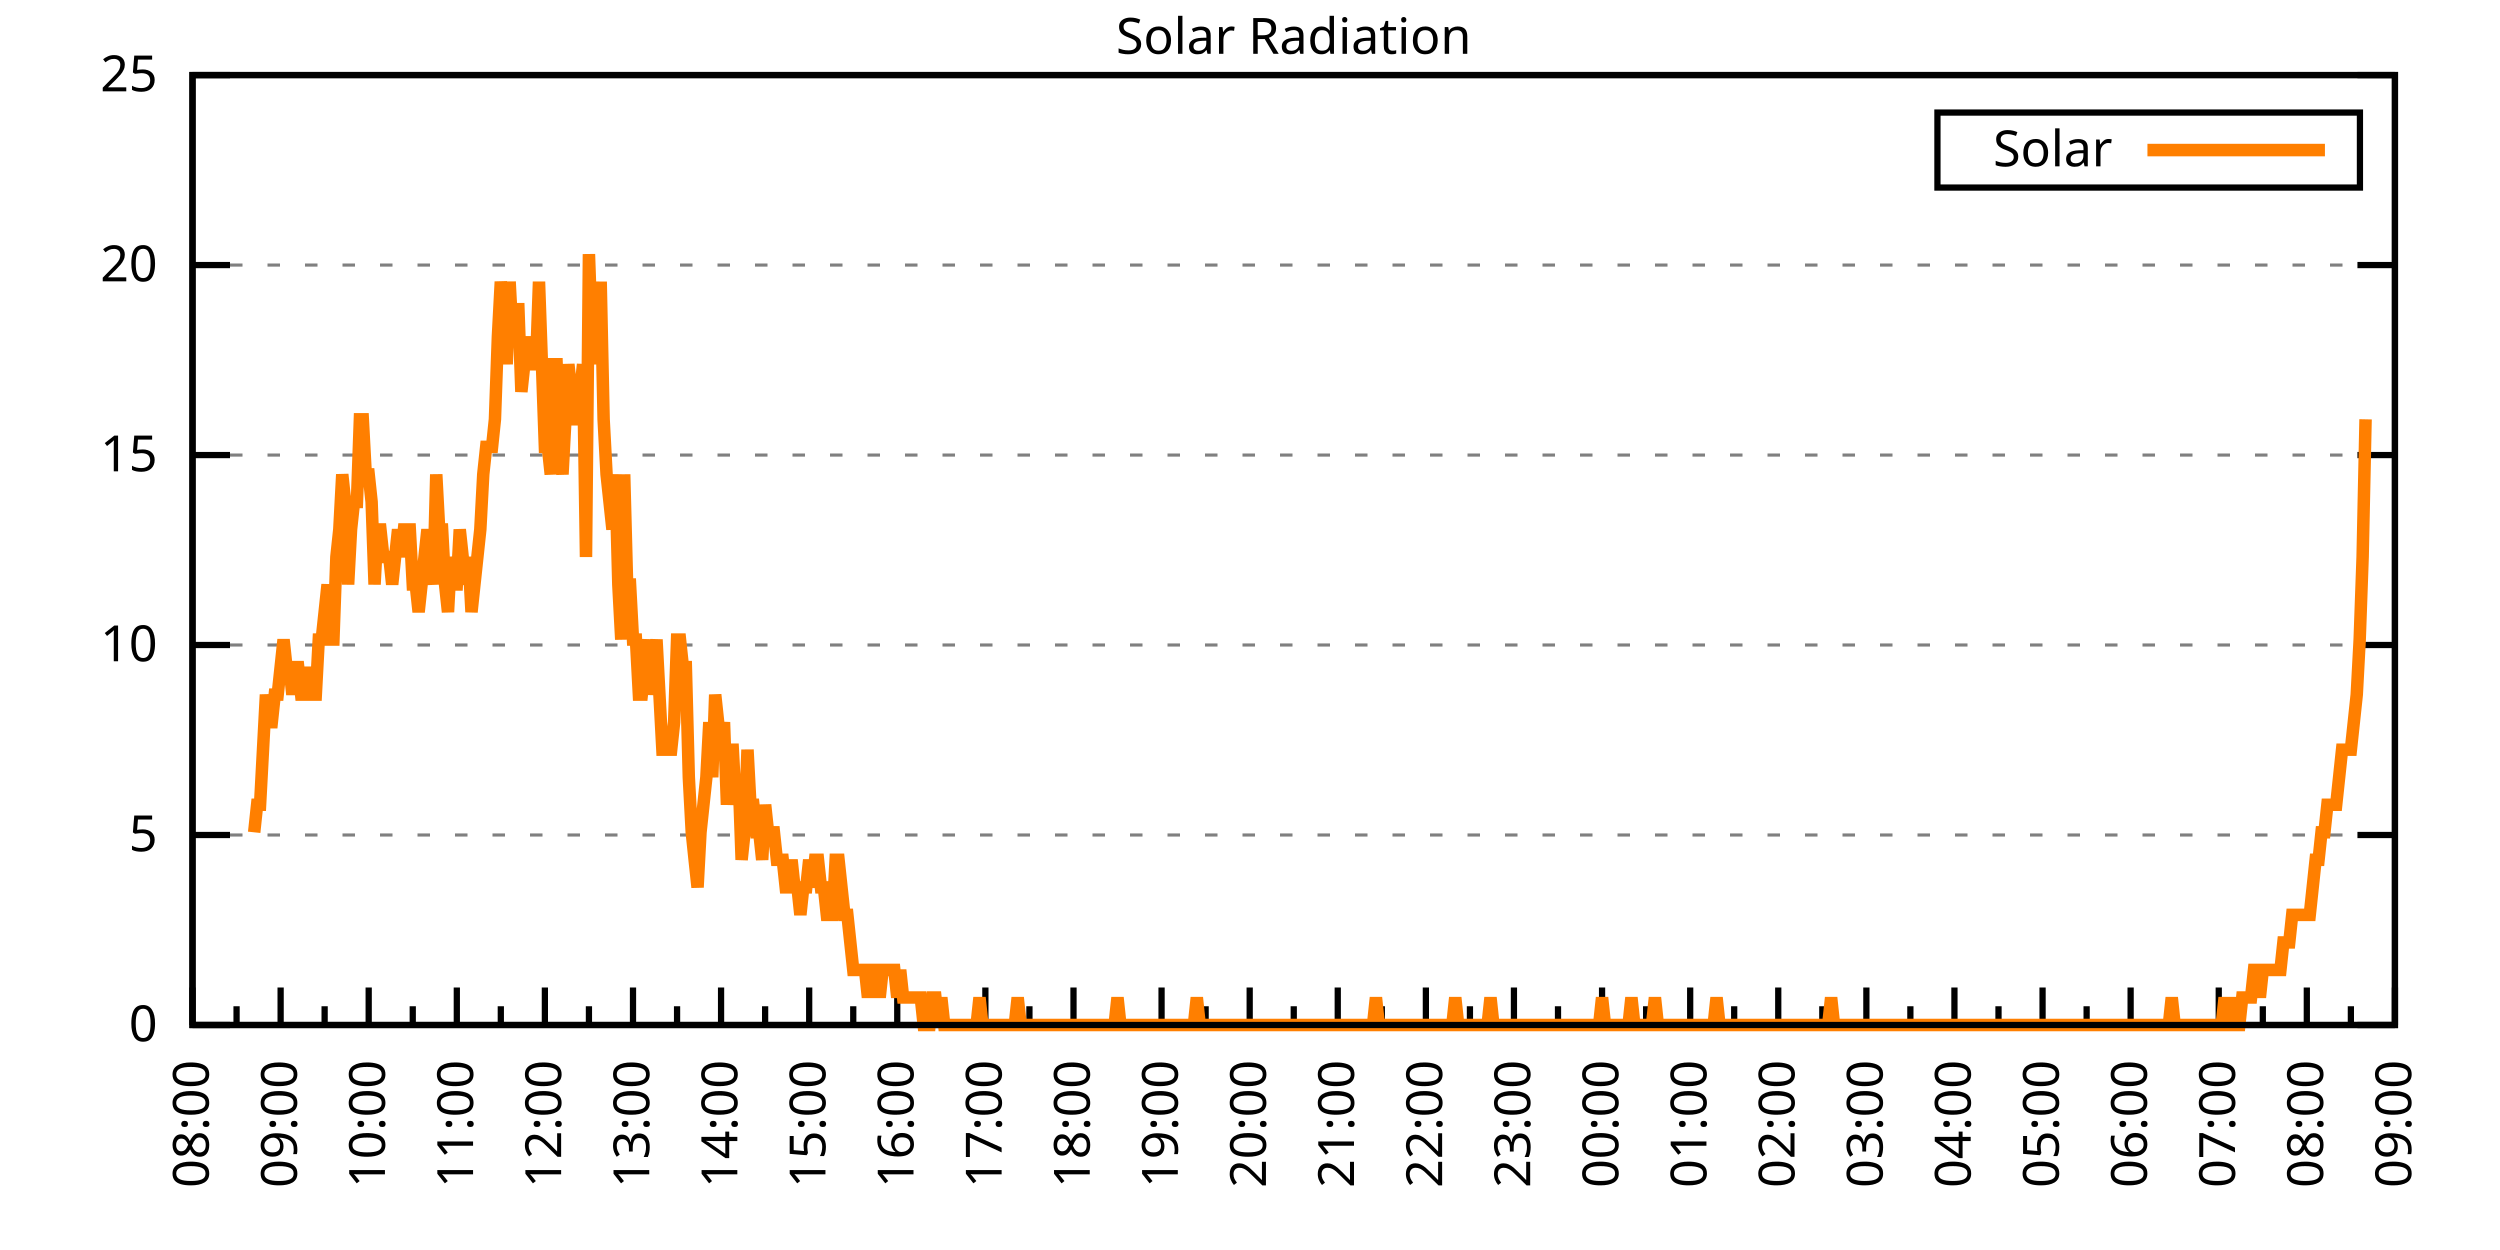
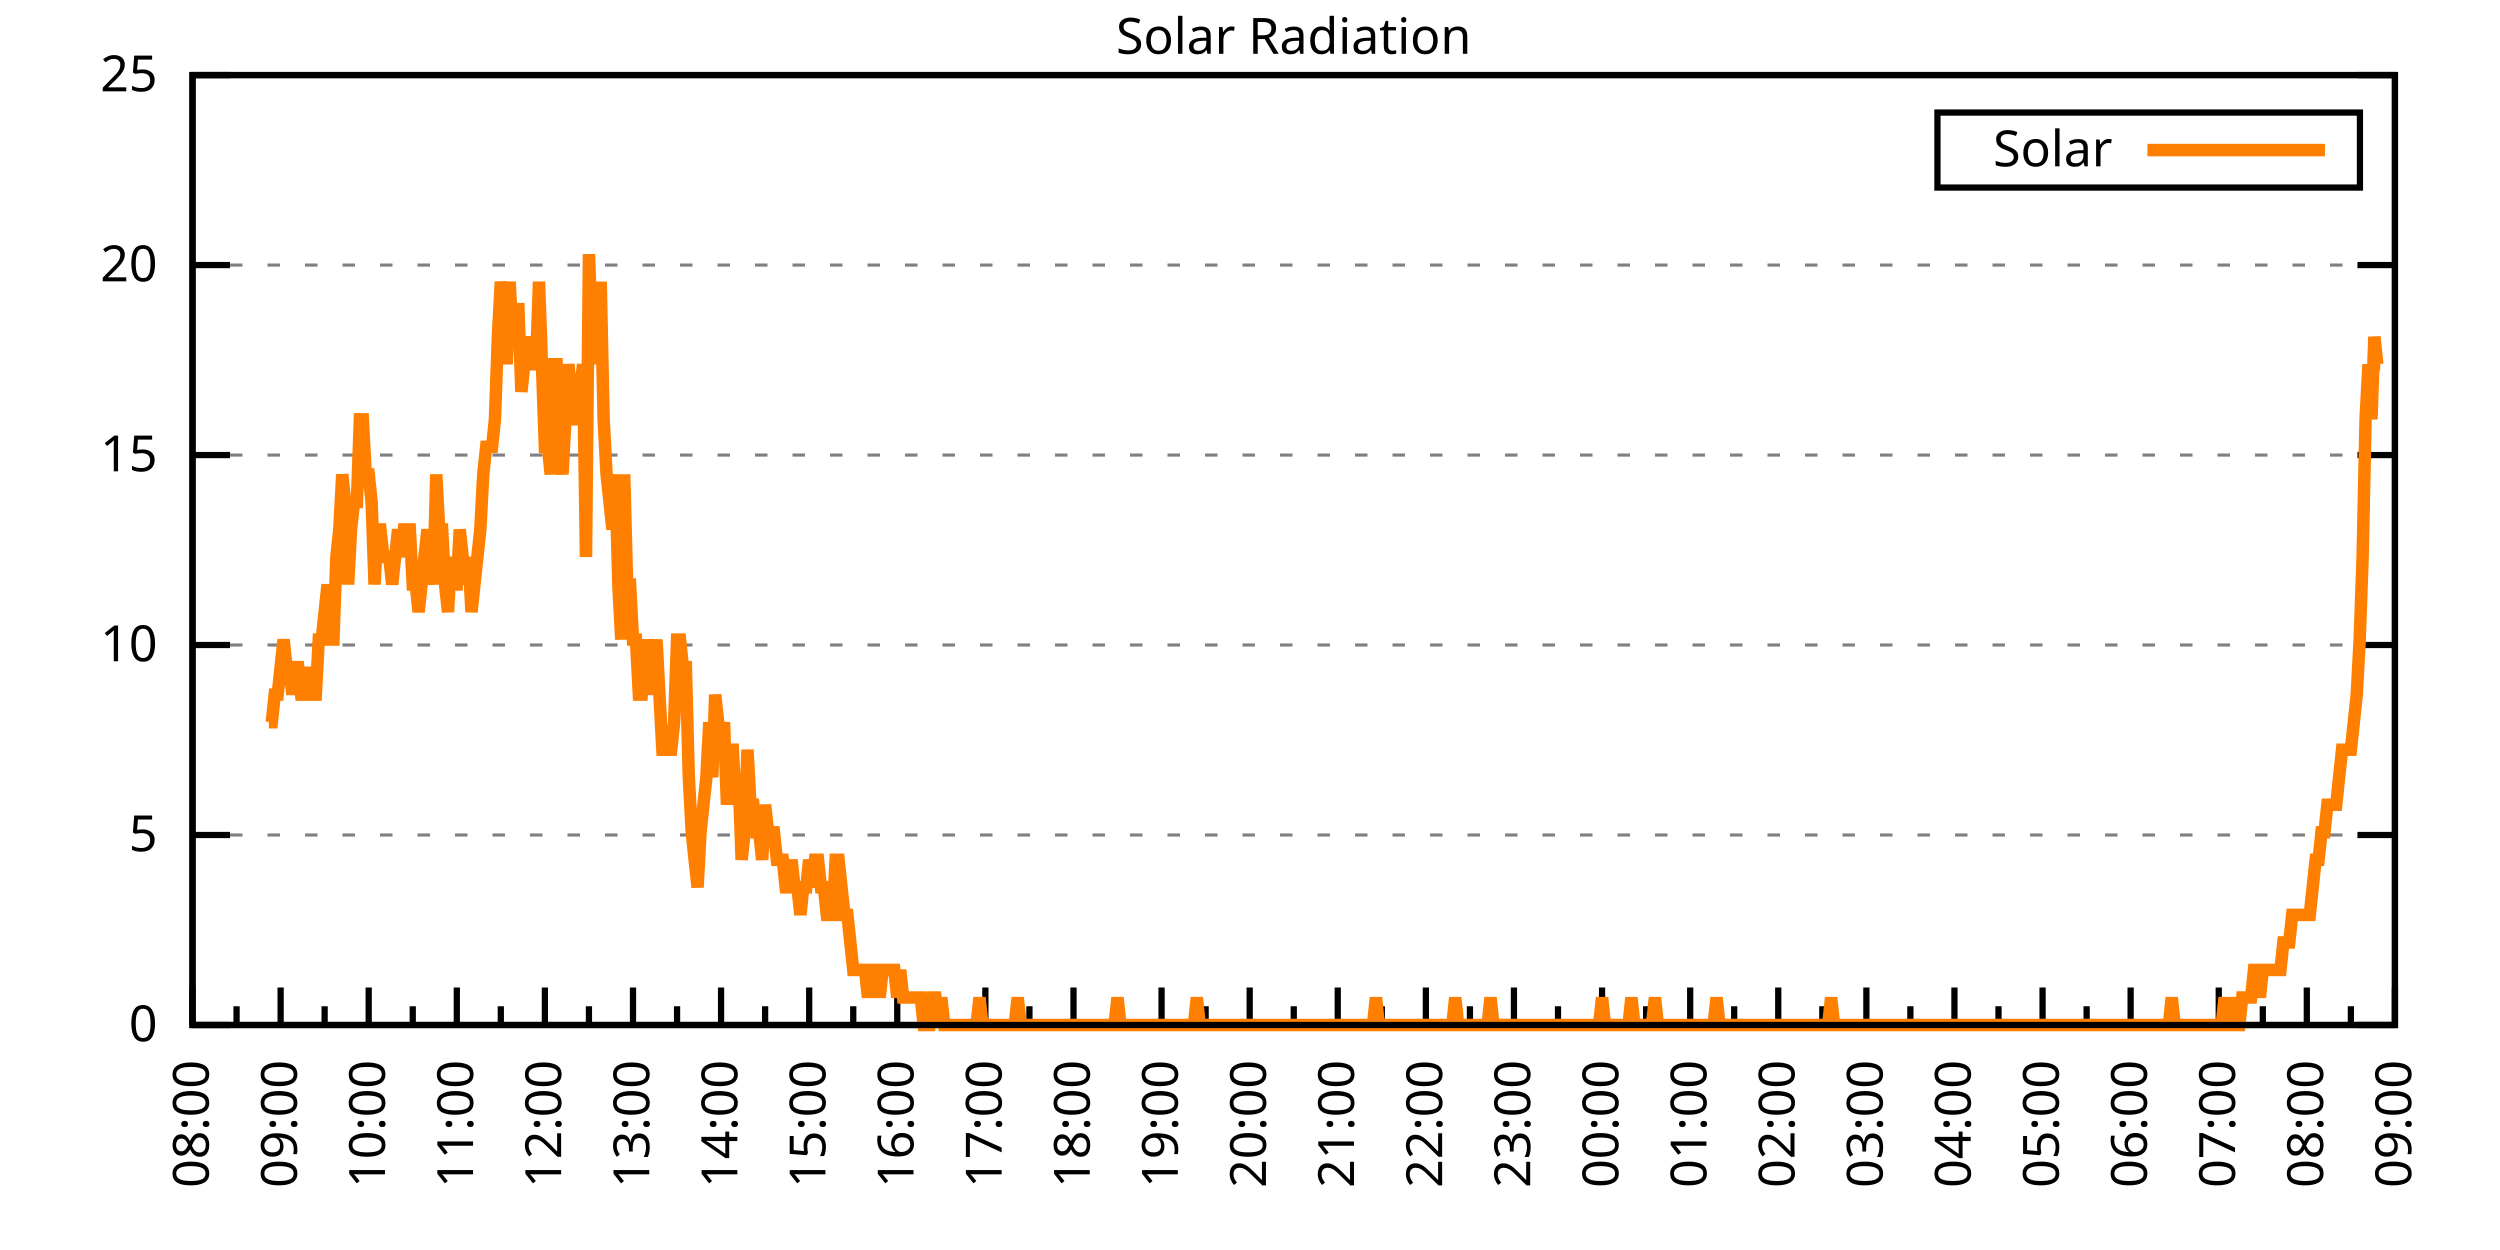
<svg xmlns="http://www.w3.org/2000/svg" xmlns:xlink="http://www.w3.org/1999/xlink" width="400" height="200" viewBox="0 0 400 200">
  <g id="gnuplot_canvas">
    <rect x="0" y="0" width="400" height="200" fill="none" />
    <defs>
      <circle id="gpDot" r="0.5" stroke-width="0.5" stroke="currentColor" />
      <path id="gpPt0" stroke-width="0.333" stroke="currentColor" d="M-1,0 h2 M0,-1 v2" />
      <path id="gpPt1" stroke-width="0.333" stroke="currentColor" d="M-1,-1 L1,1 M1,-1 L-1,1" />
      <path id="gpPt2" stroke-width="0.333" stroke="currentColor" d="M-1,0 L1,0 M0,-1 L0,1 M-1,-1 L1,1 M-1,1 L1,-1" />
      <rect id="gpPt3" stroke-width="0.333" stroke="currentColor" x="-1" y="-1" width="2" height="2" />
      <rect id="gpPt4" stroke-width="0.333" stroke="currentColor" fill="currentColor" x="-1" y="-1" width="2" height="2" />
      <circle id="gpPt5" stroke-width="0.333" stroke="currentColor" cx="0" cy="0" r="1" />
      <use xlink:href="#gpPt5" id="gpPt6" fill="currentColor" stroke="none" />
      <path id="gpPt7" stroke-width="0.333" stroke="currentColor" d="M0,-1.33 L-1.33,0.67 L1.33,0.67 z" />
      <use xlink:href="#gpPt7" id="gpPt8" fill="currentColor" stroke="none" />
      <use xlink:href="#gpPt7" id="gpPt9" stroke="currentColor" transform="rotate(180)" />
      <use xlink:href="#gpPt9" id="gpPt10" fill="currentColor" stroke="none" />
      <use xlink:href="#gpPt3" id="gpPt11" stroke="currentColor" transform="rotate(45)" />
      <use xlink:href="#gpPt11" id="gpPt12" fill="currentColor" stroke="none" />
      <path id="gpPt13" stroke-width="0.333" stroke="currentColor" d="M0,1.330 L1.265,0.411 L0.782,-1.067 L-0.782,-1.076 L-1.265,0.411 z" />
      <use xlink:href="#gpPt13" id="gpPt14" fill="currentColor" stroke="none" />
      <filter id="textbox" filterUnits="objectBoundingBox" x="0" y="0" height="1" width="1">
        <feFlood flood-color="white" flood-opacity="1" result="bgnd" />
        <feComposite in="SourceGraphic" in2="bgnd" operator="atop" />
      </filter>
      <filter id="greybox" filterUnits="objectBoundingBox" x="0" y="0" height="1" width="1">
        <feFlood flood-color="lightgrey" flood-opacity="1" result="grey" />
        <feComposite in="SourceGraphic" in2="grey" operator="atop" />
      </filter>
    </defs>
    <g fill="none" color="white" stroke="currentColor" stroke-width="1.00" stroke-linecap="butt" stroke-linejoin="miter">
</g>
    <g fill="none" color="black" stroke="currentColor" stroke-width="1.00" stroke-linecap="butt" stroke-linejoin="miter">
      <g stroke="none" shape-rendering="crispEdges">
        <polygon fill="rgb(255, 255, 255)" points="30.80,164.00 383.18,164.00 383.18,12.02 30.80,12.02 " />
      </g>
    </g>
    <g fill="none" color="black" stroke="currentColor" stroke-width="1.00" stroke-linecap="butt" stroke-linejoin="miter">
</g>
    <g fill="none" color="black" stroke="black" stroke-width="0.50" stroke-linecap="butt" stroke-linejoin="miter">
</g>
    <g fill="none" color="gray" stroke="currentColor" stroke-width="0.50" stroke-linecap="butt" stroke-linejoin="miter">
      <path stroke="gray" stroke-dasharray="2,4" class="gridline" d="M30.80,164.00 L383.19,164.00  " />
    </g>
    <g fill="none" color="gray" stroke="gray" stroke-width="1.00" stroke-linecap="butt" stroke-linejoin="miter">
</g>
    <g fill="none" color="black" stroke="currentColor" stroke-width="1.00" stroke-linecap="butt" stroke-linejoin="miter">
      <path stroke="black" d="M30.80,164.00 L36.80,164.00 M383.19,164.00 L377.19,164.00  " />
      <g transform="translate(25.20,166.60)" stroke="none" fill="black" font-family="Sans" font-size="8.00" text-anchor="end">
        <text>
          <tspan font-family="Sans"> 0</tspan>
        </text>
      </g>
    </g>
    <g fill="none" color="black" stroke="currentColor" stroke-width="1.00" stroke-linecap="butt" stroke-linejoin="miter">
</g>
    <g fill="none" color="black" stroke="black" stroke-width="0.50" stroke-linecap="butt" stroke-linejoin="miter">
</g>
    <g fill="none" color="gray" stroke="currentColor" stroke-width="0.50" stroke-linecap="butt" stroke-linejoin="miter">
      <path stroke="gray" stroke-dasharray="2,4" class="gridline" d="M30.80,133.60 L383.19,133.60  " />
    </g>
    <g fill="none" color="gray" stroke="gray" stroke-width="1.00" stroke-linecap="butt" stroke-linejoin="miter">
</g>
    <g fill="none" color="black" stroke="currentColor" stroke-width="1.00" stroke-linecap="butt" stroke-linejoin="miter">
      <path stroke="black" d="M30.80,133.60 L36.80,133.60 M383.19,133.60 L377.19,133.60  " />
      <g transform="translate(25.20,136.20)" stroke="none" fill="black" font-family="Sans" font-size="8.00" text-anchor="end">
        <text>
          <tspan font-family="Sans"> 5</tspan>
        </text>
      </g>
    </g>
    <g fill="none" color="black" stroke="currentColor" stroke-width="1.00" stroke-linecap="butt" stroke-linejoin="miter">
</g>
    <g fill="none" color="black" stroke="black" stroke-width="0.50" stroke-linecap="butt" stroke-linejoin="miter">
</g>
    <g fill="none" color="gray" stroke="currentColor" stroke-width="0.50" stroke-linecap="butt" stroke-linejoin="miter">
      <path stroke="gray" stroke-dasharray="2,4" class="gridline" d="M30.80,103.20 L383.19,103.20  " />
    </g>
    <g fill="none" color="gray" stroke="gray" stroke-width="1.00" stroke-linecap="butt" stroke-linejoin="miter">
</g>
    <g fill="none" color="black" stroke="currentColor" stroke-width="1.00" stroke-linecap="butt" stroke-linejoin="miter">
      <path stroke="black" d="M30.80,103.20 L36.80,103.20 M383.19,103.20 L377.19,103.20  " />
      <g transform="translate(25.20,105.80)" stroke="none" fill="black" font-family="Sans" font-size="8.00" text-anchor="end">
        <text>
          <tspan font-family="Sans"> 10</tspan>
        </text>
      </g>
    </g>
    <g fill="none" color="black" stroke="currentColor" stroke-width="1.00" stroke-linecap="butt" stroke-linejoin="miter">
</g>
    <g fill="none" color="black" stroke="black" stroke-width="0.50" stroke-linecap="butt" stroke-linejoin="miter">
</g>
    <g fill="none" color="gray" stroke="currentColor" stroke-width="0.50" stroke-linecap="butt" stroke-linejoin="miter">
      <path stroke="gray" stroke-dasharray="2,4" class="gridline" d="M30.80,72.81 L383.19,72.81  " />
    </g>
    <g fill="none" color="gray" stroke="gray" stroke-width="1.00" stroke-linecap="butt" stroke-linejoin="miter">
</g>
    <g fill="none" color="black" stroke="currentColor" stroke-width="1.00" stroke-linecap="butt" stroke-linejoin="miter">
      <path stroke="black" d="M30.80,72.81 L36.80,72.81 M383.19,72.81 L377.19,72.81  " />
      <g transform="translate(25.20,75.41)" stroke="none" fill="black" font-family="Sans" font-size="8.00" text-anchor="end">
        <text>
          <tspan font-family="Sans"> 15</tspan>
        </text>
      </g>
    </g>
    <g fill="none" color="black" stroke="currentColor" stroke-width="1.00" stroke-linecap="butt" stroke-linejoin="miter">
</g>
    <g fill="none" color="black" stroke="black" stroke-width="0.50" stroke-linecap="butt" stroke-linejoin="miter">
</g>
    <g fill="none" color="gray" stroke="currentColor" stroke-width="0.50" stroke-linecap="butt" stroke-linejoin="miter">
      <path stroke="gray" stroke-dasharray="2,4" class="gridline" d="M30.80,42.41 L383.19,42.41  " />
    </g>
    <g fill="none" color="gray" stroke="gray" stroke-width="1.00" stroke-linecap="butt" stroke-linejoin="miter">
</g>
    <g fill="none" color="black" stroke="currentColor" stroke-width="1.00" stroke-linecap="butt" stroke-linejoin="miter">
      <path stroke="black" d="M30.80,42.41 L36.80,42.41 M383.19,42.41 L377.19,42.41  " />
      <g transform="translate(25.20,45.01)" stroke="none" fill="black" font-family="Sans" font-size="8.00" text-anchor="end">
        <text>
          <tspan font-family="Sans"> 20</tspan>
        </text>
      </g>
    </g>
    <g fill="none" color="black" stroke="currentColor" stroke-width="1.00" stroke-linecap="butt" stroke-linejoin="miter">
</g>
    <g fill="none" color="black" stroke="black" stroke-width="0.50" stroke-linecap="butt" stroke-linejoin="miter">
</g>
    <g fill="none" color="gray" stroke="currentColor" stroke-width="0.50" stroke-linecap="butt" stroke-linejoin="miter">
      <path stroke="gray" stroke-dasharray="2,4" class="gridline" d="M30.80,12.01 L383.19,12.01  " />
    </g>
    <g fill="none" color="gray" stroke="gray" stroke-width="1.00" stroke-linecap="butt" stroke-linejoin="miter">
</g>
    <g fill="none" color="black" stroke="currentColor" stroke-width="1.00" stroke-linecap="butt" stroke-linejoin="miter">
      <path stroke="black" d="M30.80,12.01 L36.80,12.01 M383.19,12.01 L377.19,12.01  " />
      <g transform="translate(25.20,14.61)" stroke="none" fill="black" font-family="Sans" font-size="8.00" text-anchor="end">
        <text>
          <tspan font-family="Sans"> 25</tspan>
        </text>
      </g>
    </g>
    <g fill="none" color="black" stroke="currentColor" stroke-width="1.00" stroke-linecap="butt" stroke-linejoin="miter">
      <path stroke="black" d="M30.80,164.00 L30.80,158.00  " />
      <g transform="translate(33.40,169.60) rotate(270)" stroke="none" fill="black" font-family="Sans" font-size="8.00" text-anchor="end">
        <text>
          <tspan font-family="Sans">08:00</tspan>
        </text>
      </g>
    </g>
    <g fill="none" color="black" stroke="currentColor" stroke-width="1.00" stroke-linecap="butt" stroke-linejoin="miter">
      <path stroke="black" d="M37.85,164.00 L37.85,161.00 M44.90,164.00 L44.90,158.00  " />
      <g transform="translate(47.50,169.60) rotate(270)" stroke="none" fill="black" font-family="Sans" font-size="8.00" text-anchor="end">
        <text>
          <tspan font-family="Sans">09:00</tspan>
        </text>
      </g>
    </g>
    <g fill="none" color="black" stroke="currentColor" stroke-width="1.00" stroke-linecap="butt" stroke-linejoin="miter">
      <path stroke="black" d="M51.94,164.00 L51.94,161.00 M58.99,164.00 L58.99,158.00  " />
      <g transform="translate(61.59,169.60) rotate(270)" stroke="none" fill="black" font-family="Sans" font-size="8.00" text-anchor="end">
        <text>
          <tspan font-family="Sans">10:00</tspan>
        </text>
      </g>
    </g>
    <g fill="none" color="black" stroke="currentColor" stroke-width="1.00" stroke-linecap="butt" stroke-linejoin="miter">
      <path stroke="black" d="M66.04,164.00 L66.04,161.00 M73.09,164.00 L73.09,158.00  " />
      <g transform="translate(75.69,169.60) rotate(270)" stroke="none" fill="black" font-family="Sans" font-size="8.00" text-anchor="end">
        <text>
          <tspan font-family="Sans">11:00</tspan>
        </text>
      </g>
    </g>
    <g fill="none" color="black" stroke="currentColor" stroke-width="1.00" stroke-linecap="butt" stroke-linejoin="miter">
      <path stroke="black" d="M80.13,164.00 L80.13,161.00 M87.18,164.00 L87.18,158.00  " />
      <g transform="translate(89.78,169.60) rotate(270)" stroke="none" fill="black" font-family="Sans" font-size="8.00" text-anchor="end">
        <text>
          <tspan font-family="Sans">12:00</tspan>
        </text>
      </g>
    </g>
    <g fill="none" color="black" stroke="currentColor" stroke-width="1.00" stroke-linecap="butt" stroke-linejoin="miter">
      <path stroke="black" d="M94.23,164.00 L94.23,161.00 M101.28,164.00 L101.28,158.00  " />
      <g transform="translate(103.88,169.60) rotate(270)" stroke="none" fill="black" font-family="Sans" font-size="8.00" text-anchor="end">
        <text>
          <tspan font-family="Sans">13:00</tspan>
        </text>
      </g>
    </g>
    <g fill="none" color="black" stroke="currentColor" stroke-width="1.00" stroke-linecap="butt" stroke-linejoin="miter">
      <path stroke="black" d="M108.33,164.00 L108.33,161.00 M115.37,164.00 L115.37,158.00  " />
      <g transform="translate(117.97,169.60) rotate(270)" stroke="none" fill="black" font-family="Sans" font-size="8.00" text-anchor="end">
        <text>
          <tspan font-family="Sans">14:00</tspan>
        </text>
      </g>
    </g>
    <g fill="none" color="black" stroke="currentColor" stroke-width="1.00" stroke-linecap="butt" stroke-linejoin="miter">
      <path stroke="black" d="M122.42,164.00 L122.42,161.00 M129.47,164.00 L129.47,158.00  " />
      <g transform="translate(132.07,169.60) rotate(270)" stroke="none" fill="black" font-family="Sans" font-size="8.00" text-anchor="end">
        <text>
          <tspan font-family="Sans">15:00</tspan>
        </text>
      </g>
    </g>
    <g fill="none" color="black" stroke="currentColor" stroke-width="1.00" stroke-linecap="butt" stroke-linejoin="miter">
      <path stroke="black" d="M136.52,164.00 L136.52,161.00 M143.56,164.00 L143.56,158.00  " />
      <g transform="translate(146.16,169.60) rotate(270)" stroke="none" fill="black" font-family="Sans" font-size="8.00" text-anchor="end">
        <text>
          <tspan font-family="Sans">16:00</tspan>
        </text>
      </g>
    </g>
    <g fill="none" color="black" stroke="currentColor" stroke-width="1.00" stroke-linecap="butt" stroke-linejoin="miter">
      <path stroke="black" d="M150.61,164.00 L150.61,161.00 M157.66,164.00 L157.66,158.00  " />
      <g transform="translate(160.26,169.60) rotate(270)" stroke="none" fill="black" font-family="Sans" font-size="8.00" text-anchor="end">
        <text>
          <tspan font-family="Sans">17:00</tspan>
        </text>
      </g>
    </g>
    <g fill="none" color="black" stroke="currentColor" stroke-width="1.00" stroke-linecap="butt" stroke-linejoin="miter">
      <path stroke="black" d="M164.71,164.00 L164.71,161.00 M171.76,164.00 L171.76,158.00  " />
      <g transform="translate(174.36,169.60) rotate(270)" stroke="none" fill="black" font-family="Sans" font-size="8.00" text-anchor="end">
        <text>
          <tspan font-family="Sans">18:00</tspan>
        </text>
      </g>
    </g>
    <g fill="none" color="black" stroke="currentColor" stroke-width="1.00" stroke-linecap="butt" stroke-linejoin="miter">
      <path stroke="black" d="M178.80,164.00 L178.80,161.00 M185.85,164.00 L185.85,158.00  " />
      <g transform="translate(188.45,169.60) rotate(270)" stroke="none" fill="black" font-family="Sans" font-size="8.00" text-anchor="end">
        <text>
          <tspan font-family="Sans">19:00</tspan>
        </text>
      </g>
    </g>
    <g fill="none" color="black" stroke="currentColor" stroke-width="1.00" stroke-linecap="butt" stroke-linejoin="miter">
      <path stroke="black" d="M192.90,164.00 L192.90,161.00 M199.95,164.00 L199.95,158.00  " />
      <g transform="translate(202.55,169.60) rotate(270)" stroke="none" fill="black" font-family="Sans" font-size="8.00" text-anchor="end">
        <text>
          <tspan font-family="Sans">20:00</tspan>
        </text>
      </g>
    </g>
    <g fill="none" color="black" stroke="currentColor" stroke-width="1.00" stroke-linecap="butt" stroke-linejoin="miter">
      <path stroke="black" d="M207.00,164.00 L207.00,161.00 M214.04,164.00 L214.04,158.00  " />
      <g transform="translate(216.64,169.60) rotate(270)" stroke="none" fill="black" font-family="Sans" font-size="8.00" text-anchor="end">
        <text>
          <tspan font-family="Sans">21:00</tspan>
        </text>
      </g>
    </g>
    <g fill="none" color="black" stroke="currentColor" stroke-width="1.00" stroke-linecap="butt" stroke-linejoin="miter">
      <path stroke="black" d="M221.09,164.00 L221.09,161.00 M228.14,164.00 L228.14,158.00  " />
      <g transform="translate(230.74,169.60) rotate(270)" stroke="none" fill="black" font-family="Sans" font-size="8.00" text-anchor="end">
        <text>
          <tspan font-family="Sans">22:00</tspan>
        </text>
      </g>
    </g>
    <g fill="none" color="black" stroke="currentColor" stroke-width="1.00" stroke-linecap="butt" stroke-linejoin="miter">
      <path stroke="black" d="M235.19,164.00 L235.19,161.00 M242.23,164.00 L242.23,158.00  " />
      <g transform="translate(244.83,169.60) rotate(270)" stroke="none" fill="black" font-family="Sans" font-size="8.00" text-anchor="end">
        <text>
          <tspan font-family="Sans">23:00</tspan>
        </text>
      </g>
    </g>
    <g fill="none" color="black" stroke="currentColor" stroke-width="1.00" stroke-linecap="butt" stroke-linejoin="miter">
      <path stroke="black" d="M249.28,164.00 L249.28,161.00 M256.33,164.00 L256.33,158.00  " />
      <g transform="translate(258.93,169.60) rotate(270)" stroke="none" fill="black" font-family="Sans" font-size="8.00" text-anchor="end">
        <text>
          <tspan font-family="Sans">00:00</tspan>
        </text>
      </g>
    </g>
    <g fill="none" color="black" stroke="currentColor" stroke-width="1.00" stroke-linecap="butt" stroke-linejoin="miter">
      <path stroke="black" d="M263.38,164.00 L263.38,161.00 M270.43,164.00 L270.43,158.00  " />
      <g transform="translate(273.03,169.60) rotate(270)" stroke="none" fill="black" font-family="Sans" font-size="8.00" text-anchor="end">
        <text>
          <tspan font-family="Sans">01:00</tspan>
        </text>
      </g>
    </g>
    <g fill="none" color="black" stroke="currentColor" stroke-width="1.00" stroke-linecap="butt" stroke-linejoin="miter">
      <path stroke="black" d="M277.47,164.00 L277.47,161.00 M284.52,164.00 L284.52,158.00  " />
      <g transform="translate(287.12,169.60) rotate(270)" stroke="none" fill="black" font-family="Sans" font-size="8.00" text-anchor="end">
        <text>
          <tspan font-family="Sans">02:00</tspan>
        </text>
      </g>
    </g>
    <g fill="none" color="black" stroke="currentColor" stroke-width="1.00" stroke-linecap="butt" stroke-linejoin="miter">
      <path stroke="black" d="M291.57,164.00 L291.57,161.00 M298.62,164.00 L298.62,158.00  " />
      <g transform="translate(301.22,169.60) rotate(270)" stroke="none" fill="black" font-family="Sans" font-size="8.00" text-anchor="end">
        <text>
          <tspan font-family="Sans">03:00</tspan>
        </text>
      </g>
    </g>
    <g fill="none" color="black" stroke="currentColor" stroke-width="1.00" stroke-linecap="butt" stroke-linejoin="miter">
      <path stroke="black" d="M305.66,164.00 L305.66,161.00 M312.71,164.00 L312.71,158.00  " />
      <g transform="translate(315.31,169.60) rotate(270)" stroke="none" fill="black" font-family="Sans" font-size="8.00" text-anchor="end">
        <text>
          <tspan font-family="Sans">04:00</tspan>
        </text>
      </g>
    </g>
    <g fill="none" color="black" stroke="currentColor" stroke-width="1.00" stroke-linecap="butt" stroke-linejoin="miter">
      <path stroke="black" d="M319.76,164.00 L319.76,161.00 M326.81,164.00 L326.81,158.00  " />
      <g transform="translate(329.41,169.60) rotate(270)" stroke="none" fill="black" font-family="Sans" font-size="8.00" text-anchor="end">
        <text>
          <tspan font-family="Sans">05:00</tspan>
        </text>
      </g>
    </g>
    <g fill="none" color="black" stroke="currentColor" stroke-width="1.00" stroke-linecap="butt" stroke-linejoin="miter">
      <path stroke="black" d="M333.86,164.00 L333.86,161.00 M340.90,164.00 L340.90,158.00  " />
      <g transform="translate(343.50,169.60) rotate(270)" stroke="none" fill="black" font-family="Sans" font-size="8.00" text-anchor="end">
        <text>
          <tspan font-family="Sans">06:00</tspan>
        </text>
      </g>
    </g>
    <g fill="none" color="black" stroke="currentColor" stroke-width="1.00" stroke-linecap="butt" stroke-linejoin="miter">
      <path stroke="black" d="M347.95,164.00 L347.95,161.00 M355.00,164.00 L355.00,158.00  " />
      <g transform="translate(357.60,169.60) rotate(270)" stroke="none" fill="black" font-family="Sans" font-size="8.00" text-anchor="end">
        <text>
          <tspan font-family="Sans">07:00</tspan>
        </text>
      </g>
    </g>
    <g fill="none" color="black" stroke="currentColor" stroke-width="1.00" stroke-linecap="butt" stroke-linejoin="miter">
      <path stroke="black" d="M362.05,164.00 L362.05,161.00 M369.09,164.00 L369.09,158.00  " />
      <g transform="translate(371.69,169.60) rotate(270)" stroke="none" fill="black" font-family="Sans" font-size="8.00" text-anchor="end">
        <text>
          <tspan font-family="Sans">08:00</tspan>
        </text>
      </g>
    </g>
    <g fill="none" color="black" stroke="currentColor" stroke-width="1.00" stroke-linecap="butt" stroke-linejoin="miter">
      <path stroke="black" d="M376.14,164.00 L376.14,161.00 M383.19,164.00 L383.19,158.00  " />
      <g transform="translate(385.79,169.60) rotate(270)" stroke="none" fill="black" font-family="Sans" font-size="8.00" text-anchor="end">
        <text>
          <tspan font-family="Sans">09:00</tspan>
        </text>
      </g>
    </g>
    <g fill="none" color="black" stroke="currentColor" stroke-width="1.00" stroke-linecap="butt" stroke-linejoin="miter">
</g>
    <g fill="none" color="black" stroke="currentColor" stroke-width="1.00" stroke-linecap="butt" stroke-linejoin="miter">
      <path stroke="black" d="M30.80,12.01 L30.80,164.00 L383.19,164.00 L383.19,12.01 L30.80,12.01 Z  " />
    </g>
    <g fill="none" color="black" stroke="currentColor" stroke-width="1.00" stroke-linecap="butt" stroke-linejoin="miter">
      <g transform="translate(6.80,88.01) rotate(270)" stroke="none" fill="black" font-family="Sans" font-size="8.00" text-anchor="middle">
        <text />
      </g>
    </g>
    <g fill="none" color="black" stroke="currentColor" stroke-width="1.00" stroke-linecap="butt" stroke-linejoin="miter">
</g>
    <g fill="none" color="black" stroke="currentColor" stroke-width="1.00" stroke-linecap="butt" stroke-linejoin="miter">
      <path stroke="black" d="M309.99,30.01 L309.99,18.01 L377.59,18.01 L377.59,30.01 L309.99,30.01 Z  " />
    </g>
    <g id="Solar_Radiation_plot_1">
      <g fill="none" color="white" stroke="black" stroke-width="2.00" stroke-linecap="butt" stroke-linejoin="miter">
</g>
      <g fill="none" color="black" stroke="currentColor" stroke-width="2.00" stroke-linecap="butt" stroke-linejoin="miter">
        <g transform="translate(337.99,26.61)" stroke="none" fill="black" font-family="Sans" font-size="8.00" text-anchor="end">
          <text>
            <tspan font-family="Sans">Solar</tspan>
          </text>
        </g>
      </g>
      <g fill="none" color="black" stroke="currentColor" stroke-width="2.00" stroke-linecap="butt" stroke-linejoin="miter">
-         <path stroke="rgb(255, 127,   0)" d="M343.59,24.01 L371.99,24.01 M40.67,133.17 L41.14,128.76 L41.61,128.76 L42.08,119.95 L42.55,111.14 L43.02,115.55   L43.49,115.55 L43.96,111.14 L44.43,111.14 L44.90,106.74 L45.37,102.33 L45.84,106.74 L46.31,106.74 L46.78,111.14   L47.24,106.74 L47.71,106.74 L48.18,111.14 L48.65,111.14 L49.12,106.74 L49.59,111.14 L50.06,111.14 L50.53,111.14   L51.00,102.33 L51.47,102.33 L51.94,97.93 L52.41,93.52 L52.88,102.33 L53.35,102.33 L53.82,89.12 L54.29,84.71   L54.76,75.90 L55.23,80.31 L55.70,93.52 L56.17,84.71 L56.64,80.31 L57.11,80.31 L57.58,67.09 L58.05,67.09   L58.52,75.90 L58.99,75.90 L59.46,80.31 L59.93,93.52 L60.40,84.71 L60.87,84.71 L61.34,89.12 L61.81,89.12   L62.28,89.12 L62.75,93.52 L63.22,89.12 L63.69,84.71 L64.16,89.12 L64.63,84.71 L65.10,84.71 L65.57,84.71   L66.04,93.52 L66.51,93.52 L66.98,97.93 L67.45,93.52 L67.92,89.12 L68.39,84.71 L68.86,89.12 L69.33,93.52   L69.80,75.90 L70.27,84.71 L70.74,84.71 L71.21,93.52 L71.68,97.93 L72.15,89.12 L72.62,93.52 L73.09,93.52   L73.56,84.71 L74.03,89.12 L74.50,93.52 L74.97,89.12 L75.44,97.93 L75.91,93.52 L76.38,89.12 L76.85,84.71   L77.32,75.90 L77.79,71.50 L78.26,71.50 L78.73,71.50 L79.19,67.09 L79.66,53.88 L80.13,45.07 L80.60,49.47   L81.07,58.28 L81.54,45.07 L82.01,53.88 L82.48,49.47 L82.95,49.47 L83.42,62.69 L83.89,58.28 L84.36,53.88   L84.83,58.28 L85.30,58.28 L85.77,58.28 L86.24,45.07 L86.71,58.28 L87.18,71.50 L87.65,71.50 L88.12,75.90   L88.59,58.28 L89.06,58.28 L89.53,71.50 L90.00,75.90 L90.47,67.09 L90.94,58.28 L91.41,62.69 L91.88,67.09   L92.35,67.09 L92.82,62.69 L93.29,58.28 L93.76,89.12 L94.23,40.66 L94.70,53.88 L95.17,49.47 L95.64,58.28   L96.11,45.07 L96.58,67.09 L97.05,75.90 L97.52,80.31 L97.99,84.71 L98.46,75.90 L98.93,93.52 L99.40,102.33   L99.87,75.90 L100.34,93.52 L100.81,93.52 L101.28,102.33 L101.75,102.33 L102.22,111.14 L102.69,111.14 L103.16,106.74   L103.63,102.33 L104.10,111.14 L104.57,106.74 L105.04,102.33 L105.51,111.14 L105.98,119.95 L106.45,119.95 L106.92,119.95   L107.39,119.95 L107.86,115.55 L108.33,102.33 L108.80,102.33 L109.27,106.74 L109.74,106.74 L110.21,124.36 L110.68,133.17   L111.14,137.57 L111.61,141.98 L112.08,133.17 L112.55,128.76 L113.02,124.36 L113.49,115.55 L113.96,124.36 L114.43,111.14   L114.90,115.55 L115.37,119.95 L115.84,115.55 L116.31,128.76 L116.78,119.95 L117.25,119.95 L117.72,128.76 L118.19,124.36   L118.66,137.57 L119.13,133.17 L119.60,119.95 L120.07,128.76 L120.54,128.76 L121.01,133.17 L121.48,133.17 L121.95,137.57   L122.42,128.76 L122.89,133.17 L123.36,133.17 L123.83,133.17 L124.30,137.57 L124.77,137.57 L125.24,137.57 L125.71,141.98   L126.18,141.98 L126.65,137.57 L127.12,141.98 L127.59,141.98 L128.06,146.38 L128.53,141.98 L129.00,141.98 L129.47,137.57   L129.94,141.98 L130.41,137.57 L130.88,137.57 L131.35,141.98 L131.82,141.98 L132.29,146.38 L132.76,146.38 L133.23,146.38   L133.70,137.57 L134.17,137.57 L134.64,141.98 L135.11,146.38 L135.58,146.38 L136.05,150.79 L136.52,155.19 L136.99,155.19   L137.46,155.19 L137.93,155.19 L138.40,155.19 L138.87,159.60 L139.34,155.19 L139.81,155.19 L140.28,155.19 L140.75,159.60   L141.22,155.19 L141.69,155.19 L142.16,155.19 L142.63,155.19 L143.09,155.19 L143.56,159.60 L144.03,155.19 L144.50,159.60   L144.97,159.60 L145.44,159.60 L145.91,159.60 L146.38,159.60 L146.85,159.60 L147.32,159.60 L147.79,164.00 L148.26,164.00   L148.73,164.00 L149.20,159.60 L149.67,159.60 L150.14,164.00 L150.61,159.60 L151.08,164.00 L151.55,164.00 L152.02,164.00   L152.49,164.00 L152.96,164.00 L153.43,164.00 L153.90,164.00 L154.37,164.00 L154.84,164.00 L155.31,164.00 L155.78,164.00   L156.25,164.00 L156.72,159.60 L157.19,164.00 L157.66,164.00 L158.13,164.00 L158.60,164.00 L159.07,164.00 L159.54,164.00   L160.01,164.00 L160.48,164.00 L160.95,164.00 L161.42,164.00 L161.89,164.00 L162.36,164.00 L162.83,159.60 L163.30,164.00   L163.77,164.00 L164.24,164.00 L164.71,164.00 L165.18,164.00 L165.65,164.00 L166.12,164.00 L166.59,164.00 L167.06,164.00   L167.53,164.00 L168.00,164.00 L168.47,164.00 L168.94,164.00 L169.41,164.00 L169.88,164.00 L170.35,164.00 L170.82,164.00   L171.29,164.00 L171.76,164.00 L172.23,164.00 L172.70,164.00 L173.17,164.00 L173.64,164.00 L174.11,164.00 L174.58,164.00   L175.04,164.00 L175.51,164.00 L175.98,164.00 L176.45,164.00 L176.92,164.00 L177.39,164.00 L177.86,164.00 L178.33,164.00   L178.80,159.60 L179.27,164.00 L179.74,164.00 L180.21,164.00 L180.68,164.00 L181.15,164.00 L181.62,164.00 L182.09,164.00   L182.56,164.00 L183.03,164.00 L183.50,164.00 L183.97,164.00 L184.44,164.00 L184.91,164.00 L185.38,164.00 L185.85,164.00   L186.32,164.00 L186.79,164.00 L187.26,164.00 L187.73,164.00 L188.20,164.00 L188.67,164.00 L189.14,164.00 L189.61,164.00   L190.08,164.00 L190.55,164.00 L191.02,164.00 L191.49,159.60 L191.96,164.00 L192.43,164.00 L192.90,164.00 L193.37,164.00   L193.84,164.00 L194.31,164.00 L194.78,164.00 L195.25,164.00 L195.72,164.00 L196.19,164.00 L196.66,164.00 L197.13,164.00   L197.60,164.00 L198.07,164.00 L198.54,164.00 L199.01,164.00 L199.48,164.00 L199.95,164.00 L200.42,164.00 L200.89,164.00   L201.36,164.00 L201.83,164.00 L202.30,164.00 L202.77,164.00 L203.24,164.00 L203.71,164.00 L204.18,164.00 L204.65,164.00   L205.12,164.00 L205.59,164.00 L206.06,164.00 L206.53,164.00 L207.00,164.00 L207.46,164.00 L207.93,164.00 L208.40,164.00   L208.87,164.00 L209.34,164.00 L209.81,164.00 L210.28,164.00 L210.75,164.00 L211.22,164.00 L211.69,164.00 L212.16,164.00   L212.63,164.00 L213.10,164.00 L213.57,164.00 L214.04,164.00 L214.51,164.00 L214.98,164.00 L215.45,164.00 L215.92,164.00   L216.39,164.00 L216.86,164.00 L217.33,164.00 L217.80,164.00 L218.27,164.00 L218.74,164.00 L219.21,164.00 L219.68,164.00   L220.15,159.60 L220.62,164.00 L221.09,164.00 L221.56,164.00 L222.03,164.00 L222.50,164.00 L222.97,164.00 L223.44,164.00   L223.91,164.00 L224.38,164.00 L224.85,164.00 L225.32,164.00 L225.79,164.00 L226.26,164.00 L226.73,164.00 L227.20,164.00   L227.67,164.00 L228.14,164.00 L228.61,164.00 L229.08,164.00 L229.55,164.00 L230.02,164.00 L230.49,164.00 L230.96,164.00   L231.43,164.00 L231.90,164.00 L232.37,164.00 L232.84,159.60 L233.31,164.00 L233.78,164.00 L234.25,164.00 L234.72,164.00   L235.19,164.00 L235.66,164.00 L236.13,164.00 L236.60,164.00 L237.07,164.00 L237.54,164.00 L238.01,164.00 L238.48,159.60   L238.95,164.00 L239.41,164.00 L239.88,164.00 L240.35,164.00 L240.82,164.00 L241.29,164.00 L241.76,164.00 L242.23,164.00   L242.70,164.00 L243.17,164.00 L243.64,164.00 L244.11,164.00 L244.58,164.00 L245.05,164.00 L245.52,164.00 L245.99,164.00   L246.46,164.00 L246.93,164.00 L247.40,164.00 L247.87,164.00 L248.34,164.00 L248.81,164.00 L249.28,164.00 L249.75,164.00   L250.22,164.00 L250.69,164.00 L251.16,164.00 L251.63,164.00 L252.10,164.00 L252.57,164.00 L253.04,164.00 L253.51,164.00   L253.98,164.00 L254.45,164.00 L254.92,164.00 L255.39,164.00 L255.86,164.00 L256.33,159.60 L256.80,164.00 L257.27,164.00   L257.74,164.00 L258.21,164.00 L258.68,164.00 L259.15,164.00 L259.62,164.00 L260.09,164.00 L260.56,164.00 L261.03,159.60   L261.50,164.00 L261.97,164.00 L262.44,164.00 L262.91,164.00 L263.38,164.00 L263.85,164.00 L264.32,164.00 L264.79,159.60   L265.26,164.00 L265.73,164.00 L266.20,164.00 L266.67,164.00 L267.14,164.00 L267.61,164.00 L268.08,164.00 L268.55,164.00   L269.02,164.00 L269.49,164.00 L269.96,164.00 L270.43,164.00 L270.90,164.00 L271.36,164.00 L271.83,164.00 L272.30,164.00   L272.77,164.00 L273.24,164.00 L273.71,164.00 L274.18,164.00 L274.65,159.60 L275.12,164.00 L275.59,164.00 L276.06,164.00   L276.53,164.00 L277.00,164.00 L277.47,164.00 L277.94,164.00 L278.41,164.00 L278.88,164.00 L279.35,164.00 L279.82,164.00   L280.29,164.00 L280.76,164.00 L281.23,164.00 L281.70,164.00 L282.17,164.00 L282.64,164.00 L283.11,164.00 L283.58,164.00   L284.05,164.00 L284.52,164.00 L284.99,164.00 L285.46,164.00 L285.93,164.00 L286.40,164.00 L286.87,164.00 L287.34,164.00   L287.81,164.00 L288.28,164.00 L288.75,164.00 L289.22,164.00 L289.69,164.00 L290.16,164.00 L290.63,164.00 L291.10,164.00   L291.57,164.00 L292.04,164.00 L292.51,164.00 L292.98,159.60 L293.45,164.00 L293.92,164.00 L294.39,164.00 L294.86,164.00   L295.33,164.00 L295.80,164.00 L296.27,164.00 L296.74,164.00 L297.21,164.00 L297.68,164.00 L298.15,164.00 L298.62,164.00   L299.09,164.00 L299.56,164.00 L300.03,164.00 L300.50,164.00 L300.97,164.00 L301.44,164.00 L301.91,164.00 L302.38,164.00   L302.85,164.00 L303.31,164.00 L303.78,164.00 L304.25,164.00 L304.72,164.00 L305.19,164.00 L305.66,164.00 L306.13,164.00   L306.60,164.00 L307.07,164.00 L307.54,164.00 L308.01,164.00 L308.48,164.00 L308.95,164.00 L309.42,164.00 L309.89,164.00   L310.36,164.00 L310.83,164.00 L311.30,164.00 L311.77,164.00 L312.24,164.00 L312.71,164.00 L313.18,164.00 L313.65,164.00   L314.12,164.00 L314.59,164.00 L315.06,164.00 L315.53,164.00 L316.00,164.00 L316.47,164.00 L316.94,164.00 L317.41,164.00   L317.88,164.00 L318.35,164.00 L318.82,164.00 L319.29,164.00 L319.76,164.00 L320.23,164.00 L320.70,164.00 L321.17,164.00   L321.64,164.00 L322.11,164.00 L322.58,164.00 L323.05,164.00 L323.52,164.00 L323.99,164.00 L324.46,164.00 L324.93,164.00   L325.40,164.00 L325.87,164.00 L326.34,164.00 L326.81,164.00 L327.28,164.00 L327.75,164.00 L328.22,164.00 L328.69,164.00   L329.16,164.00 L329.63,164.00 L330.10,164.00 L330.57,164.00 L331.04,164.00 L331.51,164.00 L331.98,164.00 L332.45,164.00   L332.92,164.00 L333.39,164.00 L333.86,164.00 L334.33,164.00 L334.80,164.00 L335.26,164.00 L335.73,164.00 L336.20,164.00   L336.67,164.00 L337.14,164.00 L337.61,164.00 L338.08,164.00 L338.55,164.00 L339.02,164.00 L339.49,164.00 L339.96,164.00   L340.43,164.00 L340.90,164.00 L341.37,164.00 L341.84,164.00 L342.31,164.00 L342.78,164.00 L343.25,164.00 L343.72,164.00   L344.19,164.00 L344.66,164.00 L345.13,164.00 L345.60,164.00 L346.07,164.00 L346.54,164.00 L347.01,164.00 L347.48,159.60   L347.95,164.00 L348.42,164.00 L348.89,164.00 L349.36,164.00 L349.83,164.00 L350.30,164.00 L350.77,164.00 L351.24,164.00   L351.71,164.00 L352.18,164.00 L352.65,164.00 L353.12,164.00 L353.59,164.00 L354.06,164.00 L354.53,164.00 L355.00,164.00   L355.47,164.00 L355.94,159.60 L356.41,164.00 L356.88,164.00 L357.35,159.60 L357.82,164.00 L358.29,164.00 L358.76,159.60   L359.23,159.60 L359.70,159.60 L360.17,159.60 L360.64,155.19 L361.11,155.19 L361.58,159.60 L362.05,155.19 L362.52,155.19   L362.99,155.19 L363.46,155.19 L363.93,155.19 L364.40,155.19 L364.87,155.19 L365.34,150.79 L365.81,150.79 L366.28,150.79   L366.75,146.38 L367.21,146.38 L367.68,146.38 L368.15,146.38 L368.62,146.38 L369.09,146.38 L369.56,146.38 L370.03,141.98   L370.50,137.57 L370.97,137.57 L371.44,133.17 L371.91,133.17 L372.38,128.76 L372.85,128.76 L373.32,128.76 L373.79,128.76   L374.26,124.36 L374.73,119.95 L375.20,119.95 L375.67,119.95 L376.14,119.95 L376.61,115.55 L377.08,111.14 L377.55,102.33   L378.02,89.12 L378.49,67.09  " />
+         <path stroke="rgb(255, 127,   0)" d="M343.59,24.01 L371.99,24.01 M43.02,115.55 L43.49,115.55 L43.96,111.14 L44.43,111.14 L44.90,106.74 L45.37,102.33   L45.84,106.74 L46.31,106.74 L46.78,111.14 L47.24,106.74 L47.71,106.74 L48.18,111.14 L48.65,111.14 L49.12,106.74   L49.59,111.14 L50.06,111.14 L50.53,111.14 L51.00,102.33 L51.47,102.33 L51.94,97.93 L52.41,93.52 L52.88,102.33   L53.35,102.33 L53.82,89.12 L54.29,84.71 L54.76,75.90 L55.23,80.31 L55.70,93.52 L56.17,84.71 L56.64,80.31   L57.11,80.31 L57.58,67.09 L58.05,67.09 L58.52,75.90 L58.99,75.90 L59.46,80.31 L59.93,93.52 L60.40,84.71   L60.87,84.71 L61.34,89.12 L61.81,89.12 L62.28,89.12 L62.75,93.52 L63.22,89.12 L63.69,84.71 L64.16,89.12   L64.63,84.71 L65.10,84.71 L65.57,84.71 L66.04,93.52 L66.51,93.52 L66.98,97.93 L67.45,93.52 L67.92,89.12   L68.39,84.71 L68.86,89.12 L69.33,93.52 L69.80,75.90 L70.27,84.71 L70.74,84.71 L71.21,93.52 L71.68,97.93   L72.15,89.12 L72.62,93.52 L73.09,93.52 L73.56,84.71 L74.03,89.12 L74.50,93.52 L74.97,89.12 L75.44,97.93   L75.91,93.52 L76.38,89.12 L76.85,84.71 L77.32,75.90 L77.79,71.50 L78.26,71.50 L78.73,71.50 L79.19,67.09   L79.66,53.88 L80.13,45.07 L80.60,49.47 L81.07,58.28 L81.54,45.07 L82.01,53.88 L82.48,49.47 L82.95,49.47   L83.42,62.69 L83.89,58.28 L84.36,53.88 L84.83,58.28 L85.30,58.28 L85.77,58.28 L86.24,45.07 L86.71,58.28   L87.18,71.50 L87.65,71.50 L88.12,75.90 L88.59,58.28 L89.06,58.28 L89.53,71.50 L90.00,75.90 L90.47,67.09   L90.94,58.28 L91.41,62.69 L91.88,67.09 L92.35,67.09 L92.82,62.69 L93.29,58.28 L93.76,89.12 L94.23,40.66   L94.70,53.88 L95.17,49.47 L95.64,58.28 L96.11,45.07 L96.58,67.09 L97.05,75.90 L97.52,80.31 L97.99,84.71   L98.46,75.90 L98.93,93.52 L99.40,102.33 L99.87,75.90 L100.34,93.52 L100.81,93.52 L101.28,102.33 L101.75,102.33   L102.22,111.14 L102.69,111.14 L103.16,106.74 L103.63,102.33 L104.10,111.14 L104.57,106.74 L105.04,102.33 L105.51,111.14   L105.98,119.95 L106.45,119.95 L106.92,119.95 L107.39,119.95 L107.86,115.55 L108.33,102.33 L108.80,102.33 L109.27,106.74   L109.74,106.74 L110.21,124.36 L110.68,133.17 L111.14,137.57 L111.61,141.98 L112.08,133.17 L112.55,128.76 L113.02,124.36   L113.49,115.55 L113.96,124.36 L114.43,111.14 L114.90,115.55 L115.37,119.95 L115.84,115.55 L116.31,128.76 L116.78,119.95   L117.25,119.95 L117.72,128.76 L118.19,124.36 L118.66,137.57 L119.13,133.17 L119.60,119.95 L120.07,128.76 L120.54,128.76   L121.01,133.17 L121.48,133.17 L121.95,137.57 L122.42,128.76 L122.89,133.17 L123.36,133.17 L123.83,133.17 L124.30,137.57   L124.77,137.57 L125.24,137.57 L125.71,141.98 L126.18,141.98 L126.65,137.57 L127.12,141.98 L127.59,141.98 L128.06,146.38   L128.53,141.98 L129.00,141.98 L129.47,137.57 L129.94,141.98 L130.41,137.57 L130.88,137.57 L131.35,141.98 L131.82,141.98   L132.29,146.38 L132.76,146.38 L133.23,146.38 L133.70,137.57 L134.17,137.57 L134.64,141.98 L135.11,146.38 L135.58,146.38   L136.05,150.79 L136.52,155.19 L136.99,155.19 L137.46,155.19 L137.93,155.19 L138.40,155.19 L138.87,159.60 L139.34,155.19   L139.81,155.19 L140.28,155.19 L140.75,159.60 L141.22,155.19 L141.69,155.19 L142.16,155.19 L142.63,155.19 L143.09,155.19   L143.56,159.60 L144.03,155.19 L144.50,159.60 L144.97,159.60 L145.44,159.60 L145.91,159.60 L146.38,159.60 L146.85,159.60   L147.32,159.60 L147.79,164.00 L148.26,164.00 L148.73,164.00 L149.20,159.60 L149.67,159.60 L150.14,164.00 L150.61,159.60   L151.08,164.00 L151.55,164.00 L152.02,164.00 L152.49,164.00 L152.96,164.00 L153.43,164.00 L153.90,164.00 L154.37,164.00   L154.84,164.00 L155.31,164.00 L155.78,164.00 L156.25,164.00 L156.72,159.60 L157.19,164.00 L157.66,164.00 L158.13,164.00   L158.60,164.00 L159.07,164.00 L159.54,164.00 L160.01,164.00 L160.48,164.00 L160.95,164.00 L161.42,164.00 L161.89,164.00   L162.36,164.00 L162.83,159.60 L163.30,164.00 L163.77,164.00 L164.24,164.00 L164.71,164.00 L165.18,164.00 L165.65,164.00   L166.12,164.00 L166.59,164.00 L167.06,164.00 L167.53,164.00 L168.00,164.00 L168.47,164.00 L168.94,164.00 L169.41,164.00   L169.88,164.00 L170.35,164.00 L170.82,164.00 L171.29,164.00 L171.76,164.00 L172.23,164.00 L172.70,164.00 L173.17,164.00   L173.64,164.00 L174.11,164.00 L174.58,164.00 L175.04,164.00 L175.51,164.00 L175.98,164.00 L176.45,164.00 L176.92,164.00   L177.39,164.00 L177.86,164.00 L178.33,164.00 L178.80,159.60 L179.27,164.00 L179.74,164.00 L180.21,164.00 L180.68,164.00   L181.15,164.00 L181.62,164.00 L182.09,164.00 L182.56,164.00 L183.03,164.00 L183.50,164.00 L183.97,164.00 L184.44,164.00   L184.91,164.00 L185.38,164.00 L185.85,164.00 L186.32,164.00 L186.79,164.00 L187.26,164.00 L187.73,164.00 L188.20,164.00   L188.67,164.00 L189.14,164.00 L189.61,164.00 L190.08,164.00 L190.55,164.00 L191.02,164.00 L191.49,159.60 L191.96,164.00   L192.43,164.00 L192.90,164.00 L193.37,164.00 L193.84,164.00 L194.31,164.00 L194.78,164.00 L195.25,164.00 L195.72,164.00   L196.19,164.00 L196.66,164.00 L197.13,164.00 L197.60,164.00 L198.07,164.00 L198.54,164.00 L199.01,164.00 L199.48,164.00   L199.95,164.00 L200.42,164.00 L200.89,164.00 L201.36,164.00 L201.83,164.00 L202.30,164.00 L202.77,164.00 L203.24,164.00   L203.71,164.00 L204.18,164.00 L204.65,164.00 L205.12,164.00 L205.59,164.00 L206.06,164.00 L206.53,164.00 L207.00,164.00   L207.46,164.00 L207.93,164.00 L208.40,164.00 L208.87,164.00 L209.34,164.00 L209.81,164.00 L210.28,164.00 L210.75,164.00   L211.22,164.00 L211.69,164.00 L212.16,164.00 L212.63,164.00 L213.10,164.00 L213.57,164.00 L214.04,164.00 L214.51,164.00   L214.98,164.00 L215.45,164.00 L215.92,164.00 L216.39,164.00 L216.86,164.00 L217.33,164.00 L217.80,164.00 L218.27,164.00   L218.74,164.00 L219.21,164.00 L219.68,164.00 L220.15,159.60 L220.62,164.00 L221.09,164.00 L221.56,164.00 L222.03,164.00   L222.50,164.00 L222.97,164.00 L223.44,164.00 L223.91,164.00 L224.38,164.00 L224.85,164.00 L225.32,164.00 L225.79,164.00   L226.26,164.00 L226.73,164.00 L227.20,164.00 L227.67,164.00 L228.14,164.00 L228.61,164.00 L229.08,164.00 L229.55,164.00   L230.02,164.00 L230.49,164.00 L230.96,164.00 L231.43,164.00 L231.90,164.00 L232.37,164.00 L232.84,159.60 L233.31,164.00   L233.78,164.00 L234.25,164.00 L234.72,164.00 L235.19,164.00 L235.66,164.00 L236.13,164.00 L236.60,164.00 L237.07,164.00   L237.54,164.00 L238.01,164.00 L238.48,159.60 L238.95,164.00 L239.41,164.00 L239.88,164.00 L240.35,164.00 L240.82,164.00   L241.29,164.00 L241.76,164.00 L242.23,164.00 L242.70,164.00 L243.17,164.00 L243.64,164.00 L244.11,164.00 L244.58,164.00   L245.05,164.00 L245.52,164.00 L245.99,164.00 L246.46,164.00 L246.93,164.00 L247.40,164.00 L247.87,164.00 L248.34,164.00   L248.81,164.00 L249.28,164.00 L249.75,164.00 L250.22,164.00 L250.69,164.00 L251.16,164.00 L251.63,164.00 L252.10,164.00   L252.57,164.00 L253.04,164.00 L253.51,164.00 L253.98,164.00 L254.45,164.00 L254.92,164.00 L255.39,164.00 L255.86,164.00   L256.33,159.60 L256.80,164.00 L257.27,164.00 L257.74,164.00 L258.21,164.00 L258.68,164.00 L259.15,164.00 L259.62,164.00   L260.09,164.00 L260.56,164.00 L261.03,159.60 L261.50,164.00 L261.97,164.00 L262.44,164.00 L262.91,164.00 L263.38,164.00   L263.85,164.00 L264.32,164.00 L264.79,159.60 L265.26,164.00 L265.73,164.00 L266.20,164.00 L266.67,164.00 L267.14,164.00   L267.61,164.00 L268.08,164.00 L268.55,164.00 L269.02,164.00 L269.49,164.00 L269.96,164.00 L270.43,164.00 L270.90,164.00   L271.36,164.00 L271.83,164.00 L272.30,164.00 L272.77,164.00 L273.24,164.00 L273.71,164.00 L274.18,164.00 L274.65,159.60   L275.12,164.00 L275.59,164.00 L276.06,164.00 L276.53,164.00 L277.00,164.00 L277.47,164.00 L277.94,164.00 L278.41,164.00   L278.88,164.00 L279.35,164.00 L279.82,164.00 L280.29,164.00 L280.76,164.00 L281.23,164.00 L281.70,164.00 L282.17,164.00   L282.64,164.00 L283.11,164.00 L283.58,164.00 L284.05,164.00 L284.52,164.00 L284.99,164.00 L285.46,164.00 L285.93,164.00   L286.40,164.00 L286.87,164.00 L287.34,164.00 L287.81,164.00 L288.28,164.00 L288.75,164.00 L289.22,164.00 L289.69,164.00   L290.16,164.00 L290.63,164.00 L291.10,164.00 L291.57,164.00 L292.04,164.00 L292.51,164.00 L292.98,159.60 L293.45,164.00   L293.92,164.00 L294.39,164.00 L294.86,164.00 L295.33,164.00 L295.80,164.00 L296.27,164.00 L296.74,164.00 L297.21,164.00   L297.68,164.00 L298.15,164.00 L298.62,164.00 L299.09,164.00 L299.56,164.00 L300.03,164.00 L300.50,164.00 L300.97,164.00   L301.44,164.00 L301.91,164.00 L302.38,164.00 L302.85,164.00 L303.31,164.00 L303.78,164.00 L304.25,164.00 L304.72,164.00   L305.19,164.00 L305.66,164.00 L306.13,164.00 L306.60,164.00 L307.07,164.00 L307.54,164.00 L308.01,164.00 L308.48,164.00   L308.95,164.00 L309.42,164.00 L309.89,164.00 L310.36,164.00 L310.83,164.00 L311.30,164.00 L311.77,164.00 L312.24,164.00   L312.71,164.00 L313.18,164.00 L313.65,164.00 L314.12,164.00 L314.59,164.00 L315.06,164.00 L315.53,164.00 L316.00,164.00   L316.47,164.00 L316.94,164.00 L317.41,164.00 L317.88,164.00 L318.35,164.00 L318.82,164.00 L319.29,164.00 L319.76,164.00   L320.23,164.00 L320.70,164.00 L321.17,164.00 L321.64,164.00 L322.11,164.00 L322.58,164.00 L323.05,164.00 L323.52,164.00   L323.99,164.00 L324.46,164.00 L324.93,164.00 L325.40,164.00 L325.87,164.00 L326.34,164.00 L326.81,164.00 L327.28,164.00   L327.75,164.00 L328.22,164.00 L328.69,164.00 L329.16,164.00 L329.63,164.00 L330.10,164.00 L330.57,164.00 L331.04,164.00   L331.51,164.00 L331.98,164.00 L332.45,164.00 L332.92,164.00 L333.39,164.00 L333.86,164.00 L334.33,164.00 L334.80,164.00   L335.26,164.00 L335.73,164.00 L336.20,164.00 L336.67,164.00 L337.14,164.00 L337.61,164.00 L338.08,164.00 L338.55,164.00   L339.02,164.00 L339.49,164.00 L339.96,164.00 L340.43,164.00 L340.90,164.00 L341.37,164.00 L341.84,164.00 L342.31,164.00   L342.78,164.00 L343.25,164.00 L343.72,164.00 L344.19,164.00 L344.66,164.00 L345.13,164.00 L345.60,164.00 L346.07,164.00   L346.54,164.00 L347.01,164.00 L347.48,159.60 L347.95,164.00 L348.42,164.00 L348.89,164.00 L349.36,164.00 L349.83,164.00   L350.30,164.00 L350.77,164.00 L351.24,164.00 L351.71,164.00 L352.18,164.00 L352.65,164.00 L353.12,164.00 L353.59,164.00   L354.06,164.00 L354.53,164.00 L355.00,164.00 L355.47,164.00 L355.94,159.60 L356.41,164.00 L356.88,164.00 L357.35,159.60   L357.82,164.00 L358.29,164.00 L358.76,159.60 L359.23,159.60 L359.70,159.60 L360.17,159.60 L360.64,155.19 L361.11,155.19   L361.58,159.60 L362.05,155.19 L362.52,155.19 L362.99,155.19 L363.46,155.19 L363.93,155.19 L364.40,155.19 L364.87,155.19   L365.34,150.79 L365.81,150.79 L366.28,150.79 L366.75,146.38 L367.21,146.38 L367.68,146.38 L368.15,146.38 L368.62,146.38   L369.09,146.38 L369.56,146.38 L370.03,141.98 L370.50,137.57 L370.97,137.57 L371.44,133.17 L371.91,133.17 L372.38,128.76   L372.85,128.76 L373.32,128.76 L373.79,128.76 L374.26,124.36 L374.73,119.95 L375.20,119.95 L375.67,119.95 L376.14,119.95   L376.61,115.55 L377.08,111.14 L377.55,102.33 L378.02,89.12 L378.49,67.09 L378.96,58.28 L379.43,67.09 L379.90,53.88   L380.37,58.28 L380.84,58.28  " />
      </g>
    </g>
    <g fill="none" color="black" stroke="currentColor" stroke-width="2.00" stroke-linecap="butt" stroke-linejoin="miter">
</g>
    <g fill="none" color="black" stroke="black" stroke-width="1.00" stroke-linecap="butt" stroke-linejoin="miter">
</g>
    <g fill="none" color="black" stroke="currentColor" stroke-width="1.00" stroke-linecap="butt" stroke-linejoin="miter">
      <path stroke="black" d="M30.80,12.01 L30.80,164.00 L383.19,164.00 L383.19,12.01 L30.80,12.01 Z  " />
    </g>
    <g fill="none" color="black" stroke="currentColor" stroke-width="1.00" stroke-linecap="butt" stroke-linejoin="miter">
      <g transform="translate(206.99,8.61)" stroke="none" fill="black" font-family="Sans" font-size="8.00" text-anchor="middle">
        <text>
          <tspan font-family="Sans">Solar Radiation</tspan>
        </text>
      </g>
    </g>
    <g fill="none" color="black" stroke="currentColor" stroke-width="1.00" stroke-linecap="butt" stroke-linejoin="miter">
</g>
  </g>
</svg>
